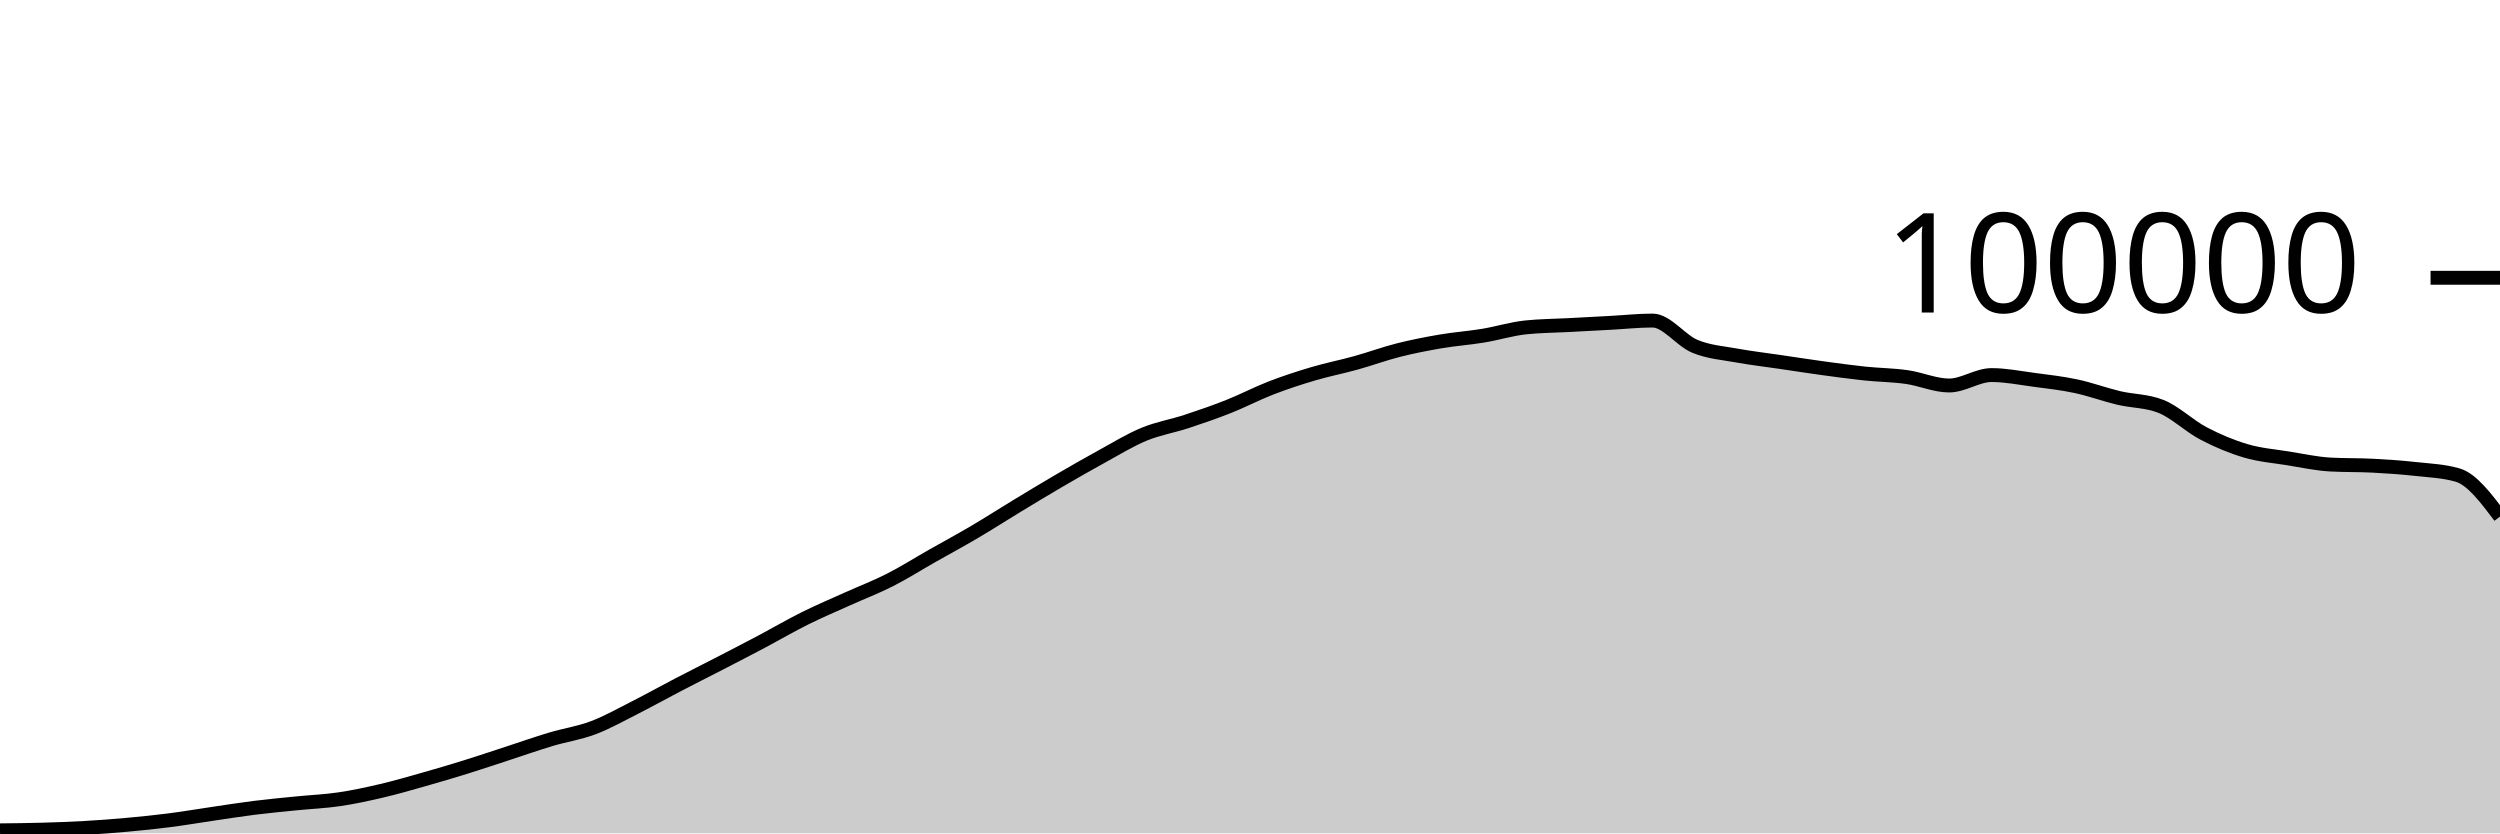
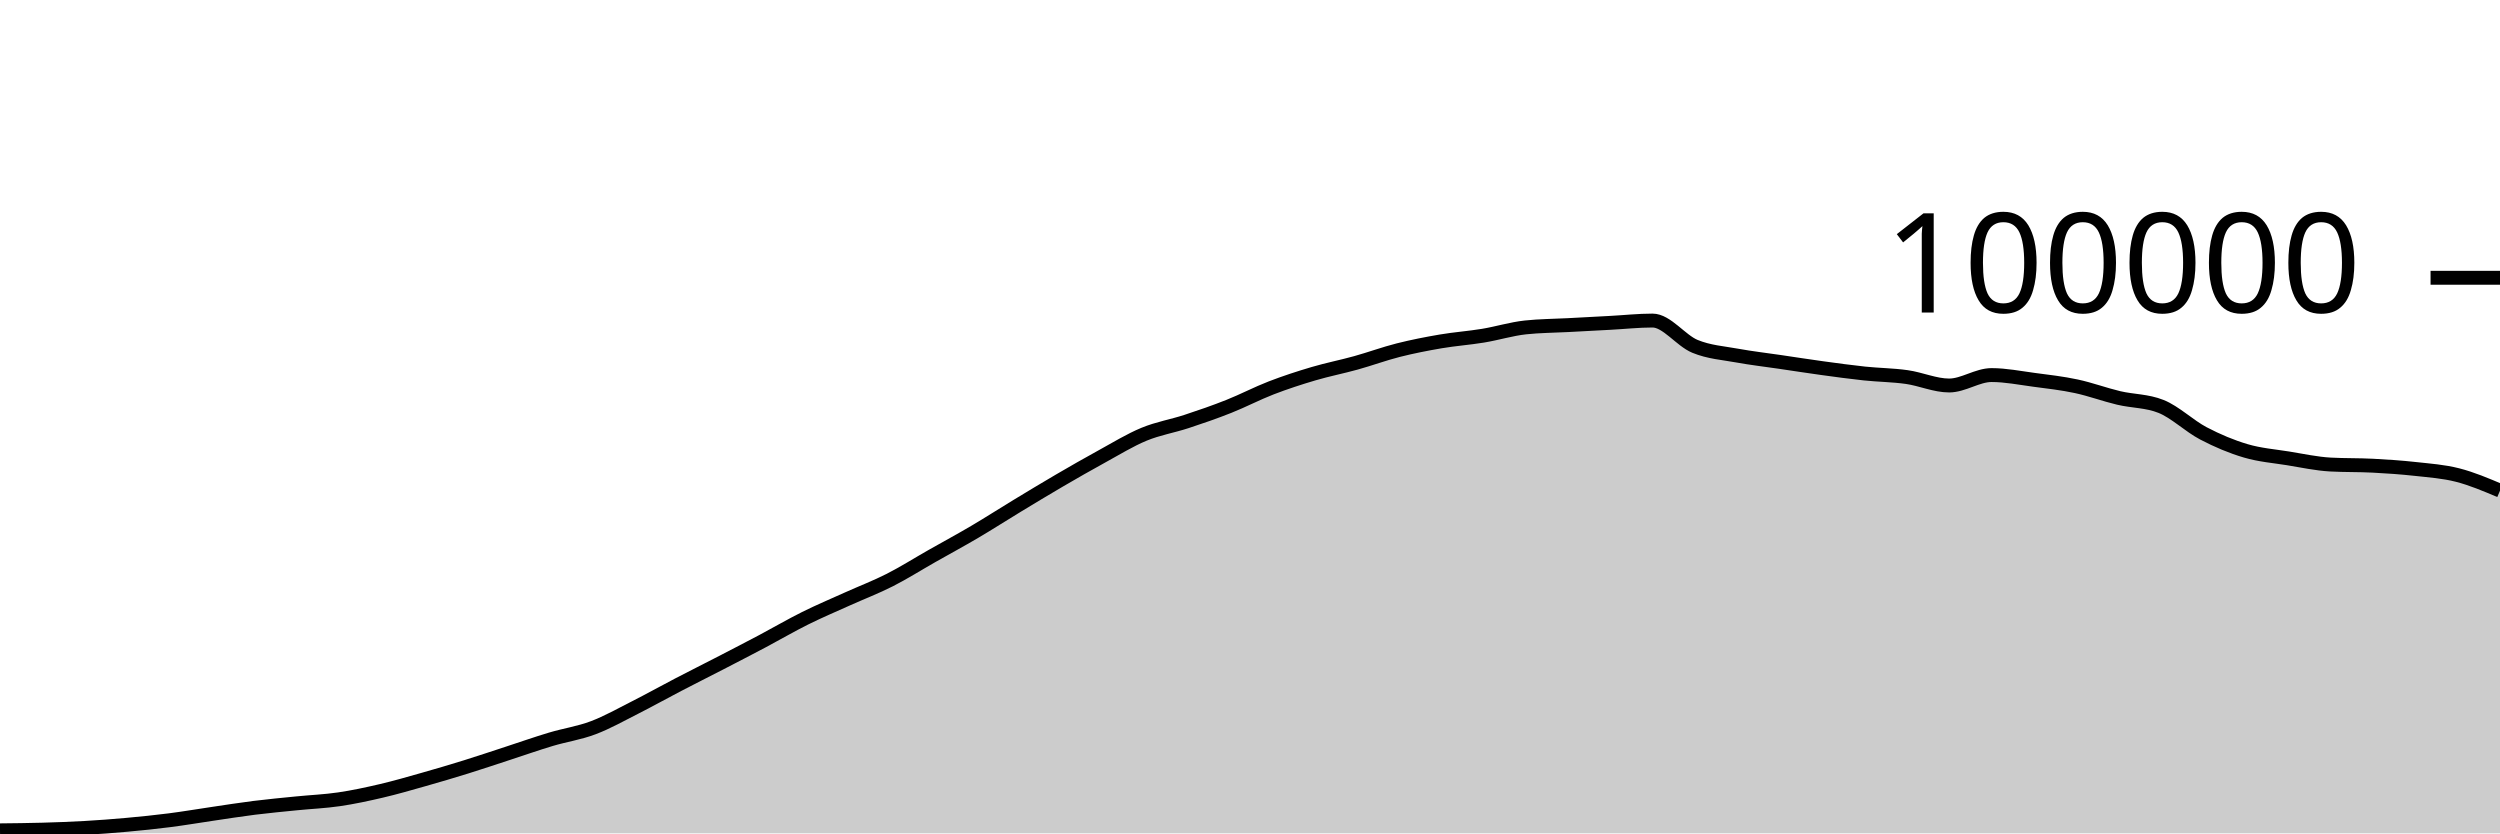
<svg xmlns="http://www.w3.org/2000/svg" viewBox="0 0 180 60">
  <g transform="translate(0,20)">
-     <path class="area" fill="rgba(0, 0, 0, 0.2)" d="M0,39.784C1.017,39.773,2.034,39.763,3.051,39.734C4.068,39.705,5.085,39.669,6.102,39.611C7.119,39.553,8.136,39.477,9.153,39.384C10.169,39.292,11.186,39.188,12.203,39.058C13.22,38.928,14.237,38.753,15.254,38.604C16.271,38.455,17.288,38.291,18.305,38.164C19.322,38.037,20.339,37.943,21.356,37.841C22.373,37.738,23.39,37.699,24.407,37.549C25.424,37.4,26.441,37.181,27.458,36.943C28.475,36.705,29.492,36.409,30.508,36.121C31.525,35.833,32.542,35.533,33.559,35.216C34.576,34.9,35.593,34.555,36.61,34.224C37.627,33.892,38.644,33.533,39.661,33.229C40.678,32.924,41.695,32.782,42.712,32.397C43.729,32.013,44.746,31.436,45.763,30.922C46.78,30.407,47.797,29.837,48.814,29.308C49.831,28.779,50.847,28.271,51.864,27.746C52.881,27.22,53.898,26.695,54.915,26.157C55.932,25.618,56.949,25.021,57.966,24.516C58.983,24.01,60,23.582,61.017,23.123C62.034,22.664,63.051,22.278,64.068,21.762C65.085,21.245,66.102,20.6,67.119,20.024C68.136,19.447,69.153,18.9,70.169,18.301C71.186,17.702,72.203,17.046,73.22,16.43C74.237,15.814,75.254,15.198,76.271,14.604C77.288,14.011,78.305,13.427,79.322,12.87C80.339,12.313,81.356,11.685,82.373,11.265C83.39,10.845,84.407,10.683,85.424,10.349C86.441,10.015,87.458,9.664,88.475,9.26C89.492,8.857,90.508,8.322,91.525,7.929C92.542,7.537,93.559,7.206,94.576,6.906C95.593,6.605,96.61,6.409,97.627,6.126C98.644,5.843,99.661,5.468,100.678,5.21C101.695,4.953,102.712,4.755,103.729,4.581C104.746,4.408,105.763,4.338,106.78,4.17C107.797,4.002,108.814,3.685,109.831,3.574C110.847,3.464,111.864,3.463,112.881,3.409C113.898,3.354,114.915,3.301,115.932,3.246C116.949,3.192,117.966,3.08,118.983,3.08C120,3.08,121.017,4.515,122.034,4.936C123.051,5.356,124.068,5.417,125.085,5.604C126.102,5.79,127.119,5.905,128.136,6.055C129.153,6.205,130.169,6.364,131.186,6.504C132.203,6.643,133.22,6.784,134.237,6.892C135.254,6.999,136.271,7.004,137.288,7.148C138.305,7.292,139.322,7.756,140.339,7.756C141.356,7.756,142.373,7.005,143.39,7.005C144.407,7.005,145.424,7.211,146.441,7.346C147.458,7.48,148.475,7.594,149.492,7.812C150.508,8.029,151.525,8.409,152.542,8.651C153.559,8.893,154.576,8.855,155.593,9.262C156.61,9.669,157.627,10.669,158.644,11.202C159.661,11.735,160.678,12.162,161.695,12.462C162.712,12.763,163.729,12.839,164.746,13.003C165.763,13.167,166.78,13.392,167.797,13.447C168.814,13.502,169.831,13.477,170.847,13.53C171.864,13.583,172.881,13.651,173.898,13.764C174.915,13.876,175.932,13.911,176.949,14.205C177.966,14.499,178.983,15.848,180,17.196L180,40C178.983,40,177.966,40,176.949,40C175.932,40,174.915,40,173.898,40C172.881,40,171.864,40,170.847,40C169.831,40,168.814,40,167.797,40C166.78,40,165.763,40,164.746,40C163.729,40,162.712,40,161.695,40C160.678,40,159.661,40,158.644,40C157.627,40,156.61,40,155.593,40C154.576,40,153.559,40,152.542,40C151.525,40,150.508,40,149.492,40C148.475,40,147.458,40,146.441,40C145.424,40,144.407,40,143.39,40C142.373,40,141.356,40,140.339,40C139.322,40,138.305,40,137.288,40C136.271,40,135.254,40,134.237,40C133.22,40,132.203,40,131.186,40C130.169,40,129.153,40,128.136,40C127.119,40,126.102,40,125.085,40C124.068,40,123.051,40,122.034,40C121.017,40,120,40,118.983,40C117.966,40,116.949,40,115.932,40C114.915,40,113.898,40,112.881,40C111.864,40,110.847,40,109.831,40C108.814,40,107.797,40,106.78,40C105.763,40,104.746,40,103.729,40C102.712,40,101.695,40,100.678,40C99.661,40,98.644,40,97.627,40C96.61,40,95.593,40,94.576,40C93.559,40,92.542,40,91.525,40C90.508,40,89.492,40,88.475,40C87.458,40,86.441,40,85.424,40C84.407,40,83.39,40,82.373,40C81.356,40,80.339,40,79.322,40C78.305,40,77.288,40,76.271,40C75.254,40,74.237,40,73.22,40C72.203,40,71.186,40,70.169,40C69.153,40,68.136,40,67.119,40C66.102,40,65.085,40,64.068,40C63.051,40,62.034,40,61.017,40C60,40,58.983,40,57.966,40C56.949,40,55.932,40,54.915,40C53.898,40,52.881,40,51.864,40C50.847,40,49.831,40,48.814,40C47.797,40,46.78,40,45.763,40C44.746,40,43.729,40,42.712,40C41.695,40,40.678,40,39.661,40C38.644,40,37.627,40,36.61,40C35.593,40,34.576,40,33.559,40C32.542,40,31.525,40,30.508,40C29.492,40,28.475,40,27.458,40C26.441,40,25.424,40,24.407,40C23.39,40,22.373,40,21.356,40C20.339,40,19.322,40,18.305,40C17.288,40,16.271,40,15.254,40C14.237,40,13.22,40,12.203,40C11.186,40,10.169,40,9.153,40C8.136,40,7.119,40,6.102,40C5.085,40,4.068,40,3.051,40C2.034,40,1.017,40,0,40Z" />
-     <path class="line" stroke="black" fill="none" d="M0,39.784C1.017,39.773,2.034,39.763,3.051,39.734C4.068,39.705,5.085,39.669,6.102,39.611C7.119,39.553,8.136,39.477,9.153,39.384C10.169,39.292,11.186,39.188,12.203,39.058C13.22,38.928,14.237,38.753,15.254,38.604C16.271,38.455,17.288,38.291,18.305,38.164C19.322,38.037,20.339,37.943,21.356,37.841C22.373,37.738,23.39,37.699,24.407,37.549C25.424,37.4,26.441,37.181,27.458,36.943C28.475,36.705,29.492,36.409,30.508,36.121C31.525,35.833,32.542,35.533,33.559,35.216C34.576,34.9,35.593,34.555,36.61,34.224C37.627,33.892,38.644,33.533,39.661,33.229C40.678,32.924,41.695,32.782,42.712,32.397C43.729,32.013,44.746,31.436,45.763,30.922C46.78,30.407,47.797,29.837,48.814,29.308C49.831,28.779,50.847,28.271,51.864,27.746C52.881,27.22,53.898,26.695,54.915,26.157C55.932,25.618,56.949,25.021,57.966,24.516C58.983,24.01,60,23.582,61.017,23.123C62.034,22.664,63.051,22.278,64.068,21.762C65.085,21.245,66.102,20.6,67.119,20.024C68.136,19.447,69.153,18.9,70.169,18.301C71.186,17.702,72.203,17.046,73.22,16.43C74.237,15.814,75.254,15.198,76.271,14.604C77.288,14.011,78.305,13.427,79.322,12.87C80.339,12.313,81.356,11.685,82.373,11.265C83.39,10.845,84.407,10.683,85.424,10.349C86.441,10.015,87.458,9.664,88.475,9.26C89.492,8.857,90.508,8.322,91.525,7.929C92.542,7.537,93.559,7.206,94.576,6.906C95.593,6.605,96.61,6.409,97.627,6.126C98.644,5.843,99.661,5.468,100.678,5.21C101.695,4.953,102.712,4.755,103.729,4.581C104.746,4.408,105.763,4.338,106.78,4.17C107.797,4.002,108.814,3.685,109.831,3.574C110.847,3.464,111.864,3.463,112.881,3.409C113.898,3.354,114.915,3.301,115.932,3.246C116.949,3.192,117.966,3.08,118.983,3.08C120,3.08,121.017,4.515,122.034,4.936C123.051,5.356,124.068,5.417,125.085,5.604C126.102,5.79,127.119,5.905,128.136,6.055C129.153,6.205,130.169,6.364,131.186,6.504C132.203,6.643,133.22,6.784,134.237,6.892C135.254,6.999,136.271,7.004,137.288,7.148C138.305,7.292,139.322,7.756,140.339,7.756C141.356,7.756,142.373,7.005,143.39,7.005C144.407,7.005,145.424,7.211,146.441,7.346C147.458,7.48,148.475,7.594,149.492,7.812C150.508,8.029,151.525,8.409,152.542,8.651C153.559,8.893,154.576,8.855,155.593,9.262C156.61,9.669,157.627,10.669,158.644,11.202C159.661,11.735,160.678,12.162,161.695,12.462C162.712,12.763,163.729,12.839,164.746,13.003C165.763,13.167,166.78,13.392,167.797,13.447C168.814,13.502,169.831,13.477,170.847,13.53C171.864,13.583,172.881,13.651,173.898,13.764C174.915,13.876,175.932,13.911,176.949,14.205C177.966,14.499,178.983,15.848,180,17.196" />
+     <path class="area" fill="rgba(0, 0, 0, 0.2)" d="M0,39.784C1.017,39.773,2.034,39.763,3.051,39.734C4.068,39.705,5.085,39.669,6.102,39.611C7.119,39.553,8.136,39.477,9.153,39.384C10.169,39.292,11.186,39.188,12.203,39.058C13.22,38.928,14.237,38.753,15.254,38.604C16.271,38.455,17.288,38.291,18.305,38.164C19.322,38.037,20.339,37.943,21.356,37.841C22.373,37.738,23.39,37.699,24.407,37.549C25.424,37.4,26.441,37.181,27.458,36.943C28.475,36.705,29.492,36.409,30.508,36.121C31.525,35.833,32.542,35.533,33.559,35.216C34.576,34.9,35.593,34.555,36.61,34.224C37.627,33.892,38.644,33.533,39.661,33.229C40.678,32.924,41.695,32.782,42.712,32.397C43.729,32.013,44.746,31.436,45.763,30.922C46.78,30.407,47.797,29.837,48.814,29.308C49.831,28.779,50.847,28.271,51.864,27.746C52.881,27.22,53.898,26.695,54.915,26.157C55.932,25.618,56.949,25.021,57.966,24.516C58.983,24.01,60,23.582,61.017,23.123C62.034,22.664,63.051,22.278,64.068,21.762C65.085,21.245,66.102,20.6,67.119,20.024C68.136,19.447,69.153,18.9,70.169,18.301C71.186,17.702,72.203,17.046,73.22,16.43C74.237,15.814,75.254,15.198,76.271,14.604C77.288,14.011,78.305,13.427,79.322,12.87C80.339,12.313,81.356,11.685,82.373,11.265C83.39,10.845,84.407,10.683,85.424,10.349C86.441,10.015,87.458,9.664,88.475,9.26C89.492,8.857,90.508,8.322,91.525,7.929C92.542,7.537,93.559,7.206,94.576,6.906C95.593,6.605,96.61,6.409,97.627,6.126C98.644,5.843,99.661,5.468,100.678,5.21C101.695,4.953,102.712,4.755,103.729,4.581C104.746,4.408,105.763,4.338,106.78,4.17C107.797,4.002,108.814,3.685,109.831,3.574C110.847,3.464,111.864,3.463,112.881,3.409C113.898,3.354,114.915,3.301,115.932,3.246C116.949,3.192,117.966,3.08,118.983,3.08C120,3.08,121.017,4.515,122.034,4.936C123.051,5.356,124.068,5.417,125.085,5.604C126.102,5.79,127.119,5.905,128.136,6.055C129.153,6.205,130.169,6.364,131.186,6.504C132.203,6.643,133.22,6.784,134.237,6.892C135.254,6.999,136.271,7.004,137.288,7.148C138.305,7.292,139.322,7.756,140.339,7.756C141.356,7.756,142.373,7.005,143.39,7.005C144.407,7.005,145.424,7.211,146.441,7.346C147.458,7.48,148.475,7.594,149.492,7.812C150.508,8.029,151.525,8.409,152.542,8.651C153.559,8.893,154.576,8.855,155.593,9.262C156.61,9.669,157.627,10.669,158.644,11.202C159.661,11.735,160.678,12.162,161.695,12.462C162.712,12.763,163.729,12.839,164.746,13.003C165.763,13.167,166.78,13.392,167.797,13.447C168.814,13.502,169.831,13.477,170.847,13.53C171.864,13.583,172.881,13.651,173.898,13.764C174.915,13.876,175.932,13.944,176.949,14.205C177.966,14.465,178.983,14.896,180,15.326L180,40C178.983,40,177.966,40,176.949,40C175.932,40,174.915,40,173.898,40C172.881,40,171.864,40,170.847,40C169.831,40,168.814,40,167.797,40C166.78,40,165.763,40,164.746,40C163.729,40,162.712,40,161.695,40C160.678,40,159.661,40,158.644,40C157.627,40,156.61,40,155.593,40C154.576,40,153.559,40,152.542,40C151.525,40,150.508,40,149.492,40C148.475,40,147.458,40,146.441,40C145.424,40,144.407,40,143.39,40C142.373,40,141.356,40,140.339,40C139.322,40,138.305,40,137.288,40C136.271,40,135.254,40,134.237,40C133.22,40,132.203,40,131.186,40C130.169,40,129.153,40,128.136,40C127.119,40,126.102,40,125.085,40C124.068,40,123.051,40,122.034,40C121.017,40,120,40,118.983,40C117.966,40,116.949,40,115.932,40C114.915,40,113.898,40,112.881,40C111.864,40,110.847,40,109.831,40C108.814,40,107.797,40,106.78,40C105.763,40,104.746,40,103.729,40C102.712,40,101.695,40,100.678,40C99.661,40,98.644,40,97.627,40C96.61,40,95.593,40,94.576,40C93.559,40,92.542,40,91.525,40C90.508,40,89.492,40,88.475,40C87.458,40,86.441,40,85.424,40C84.407,40,83.39,40,82.373,40C81.356,40,80.339,40,79.322,40C78.305,40,77.288,40,76.271,40C75.254,40,74.237,40,73.22,40C72.203,40,71.186,40,70.169,40C69.153,40,68.136,40,67.119,40C66.102,40,65.085,40,64.068,40C63.051,40,62.034,40,61.017,40C60,40,58.983,40,57.966,40C56.949,40,55.932,40,54.915,40C53.898,40,52.881,40,51.864,40C50.847,40,49.831,40,48.814,40C47.797,40,46.78,40,45.763,40C44.746,40,43.729,40,42.712,40C41.695,40,40.678,40,39.661,40C38.644,40,37.627,40,36.61,40C35.593,40,34.576,40,33.559,40C32.542,40,31.525,40,30.508,40C29.492,40,28.475,40,27.458,40C26.441,40,25.424,40,24.407,40C23.39,40,22.373,40,21.356,40C20.339,40,19.322,40,18.305,40C17.288,40,16.271,40,15.254,40C14.237,40,13.22,40,12.203,40C11.186,40,10.169,40,9.153,40C8.136,40,7.119,40,6.102,40C5.085,40,4.068,40,3.051,40C2.034,40,1.017,40,0,40Z" />
+     <path class="line" stroke="black" fill="none" d="M0,39.784C1.017,39.773,2.034,39.763,3.051,39.734C4.068,39.705,5.085,39.669,6.102,39.611C7.119,39.553,8.136,39.477,9.153,39.384C10.169,39.292,11.186,39.188,12.203,39.058C13.22,38.928,14.237,38.753,15.254,38.604C16.271,38.455,17.288,38.291,18.305,38.164C19.322,38.037,20.339,37.943,21.356,37.841C22.373,37.738,23.39,37.699,24.407,37.549C25.424,37.4,26.441,37.181,27.458,36.943C28.475,36.705,29.492,36.409,30.508,36.121C31.525,35.833,32.542,35.533,33.559,35.216C34.576,34.9,35.593,34.555,36.61,34.224C37.627,33.892,38.644,33.533,39.661,33.229C40.678,32.924,41.695,32.782,42.712,32.397C43.729,32.013,44.746,31.436,45.763,30.922C46.78,30.407,47.797,29.837,48.814,29.308C49.831,28.779,50.847,28.271,51.864,27.746C52.881,27.22,53.898,26.695,54.915,26.157C55.932,25.618,56.949,25.021,57.966,24.516C58.983,24.01,60,23.582,61.017,23.123C62.034,22.664,63.051,22.278,64.068,21.762C65.085,21.245,66.102,20.6,67.119,20.024C68.136,19.447,69.153,18.9,70.169,18.301C71.186,17.702,72.203,17.046,73.22,16.43C74.237,15.814,75.254,15.198,76.271,14.604C77.288,14.011,78.305,13.427,79.322,12.87C80.339,12.313,81.356,11.685,82.373,11.265C83.39,10.845,84.407,10.683,85.424,10.349C86.441,10.015,87.458,9.664,88.475,9.26C89.492,8.857,90.508,8.322,91.525,7.929C92.542,7.537,93.559,7.206,94.576,6.906C95.593,6.605,96.61,6.409,97.627,6.126C98.644,5.843,99.661,5.468,100.678,5.21C101.695,4.953,102.712,4.755,103.729,4.581C104.746,4.408,105.763,4.338,106.78,4.17C107.797,4.002,108.814,3.685,109.831,3.574C110.847,3.464,111.864,3.463,112.881,3.409C113.898,3.354,114.915,3.301,115.932,3.246C116.949,3.192,117.966,3.08,118.983,3.08C120,3.08,121.017,4.515,122.034,4.936C123.051,5.356,124.068,5.417,125.085,5.604C126.102,5.79,127.119,5.905,128.136,6.055C129.153,6.205,130.169,6.364,131.186,6.504C132.203,6.643,133.22,6.784,134.237,6.892C135.254,6.999,136.271,7.004,137.288,7.148C138.305,7.292,139.322,7.756,140.339,7.756C141.356,7.756,142.373,7.005,143.39,7.005C144.407,7.005,145.424,7.211,146.441,7.346C147.458,7.48,148.475,7.594,149.492,7.812C150.508,8.029,151.525,8.409,152.542,8.651C153.559,8.893,154.576,8.855,155.593,9.262C156.61,9.669,157.627,10.669,158.644,11.202C159.661,11.735,160.678,12.162,161.695,12.462C162.712,12.763,163.729,12.839,164.746,13.003C165.763,13.167,166.78,13.392,167.797,13.447C168.814,13.502,169.831,13.477,170.847,13.53C171.864,13.583,172.881,13.651,173.898,13.764C174.915,13.876,175.932,13.944,176.949,14.205C177.966,14.465,178.983,14.896,180,15.326" />
    <path class="axis-ceiling" stroke-width="1" stroke="black" fill="none" d="M175,0L180,0" />
    <text class="axis-ceiling-label" font-family="sans-serif" text-anchor="end" font-size="10px" x="170" y="2.5">100000</text>
  </g>
</svg>
